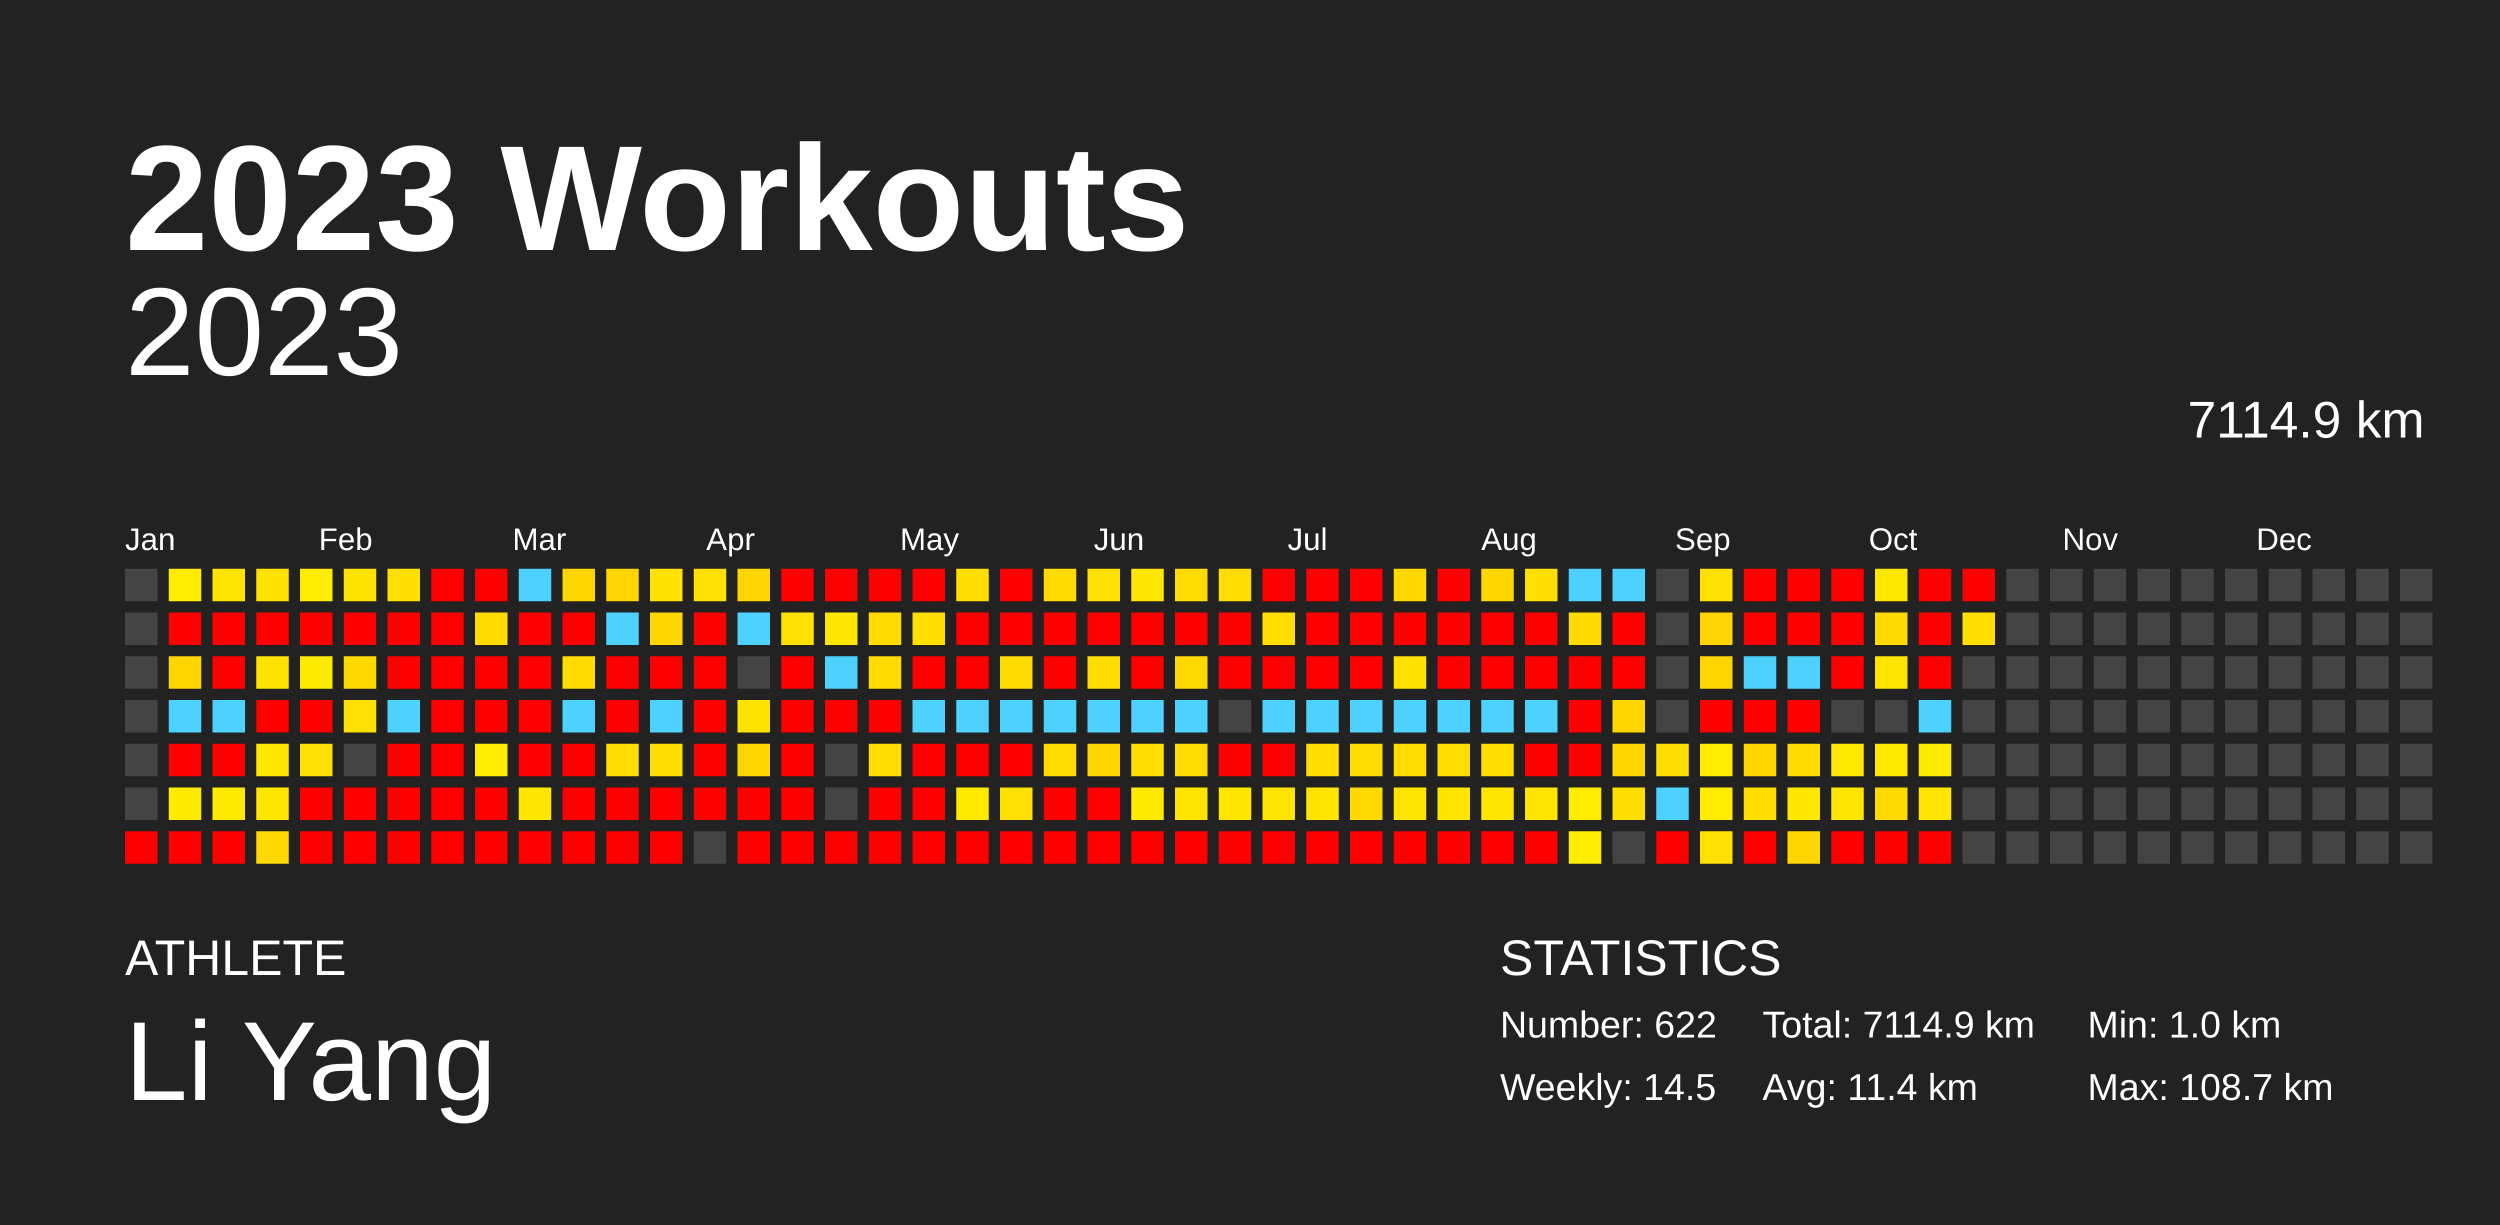
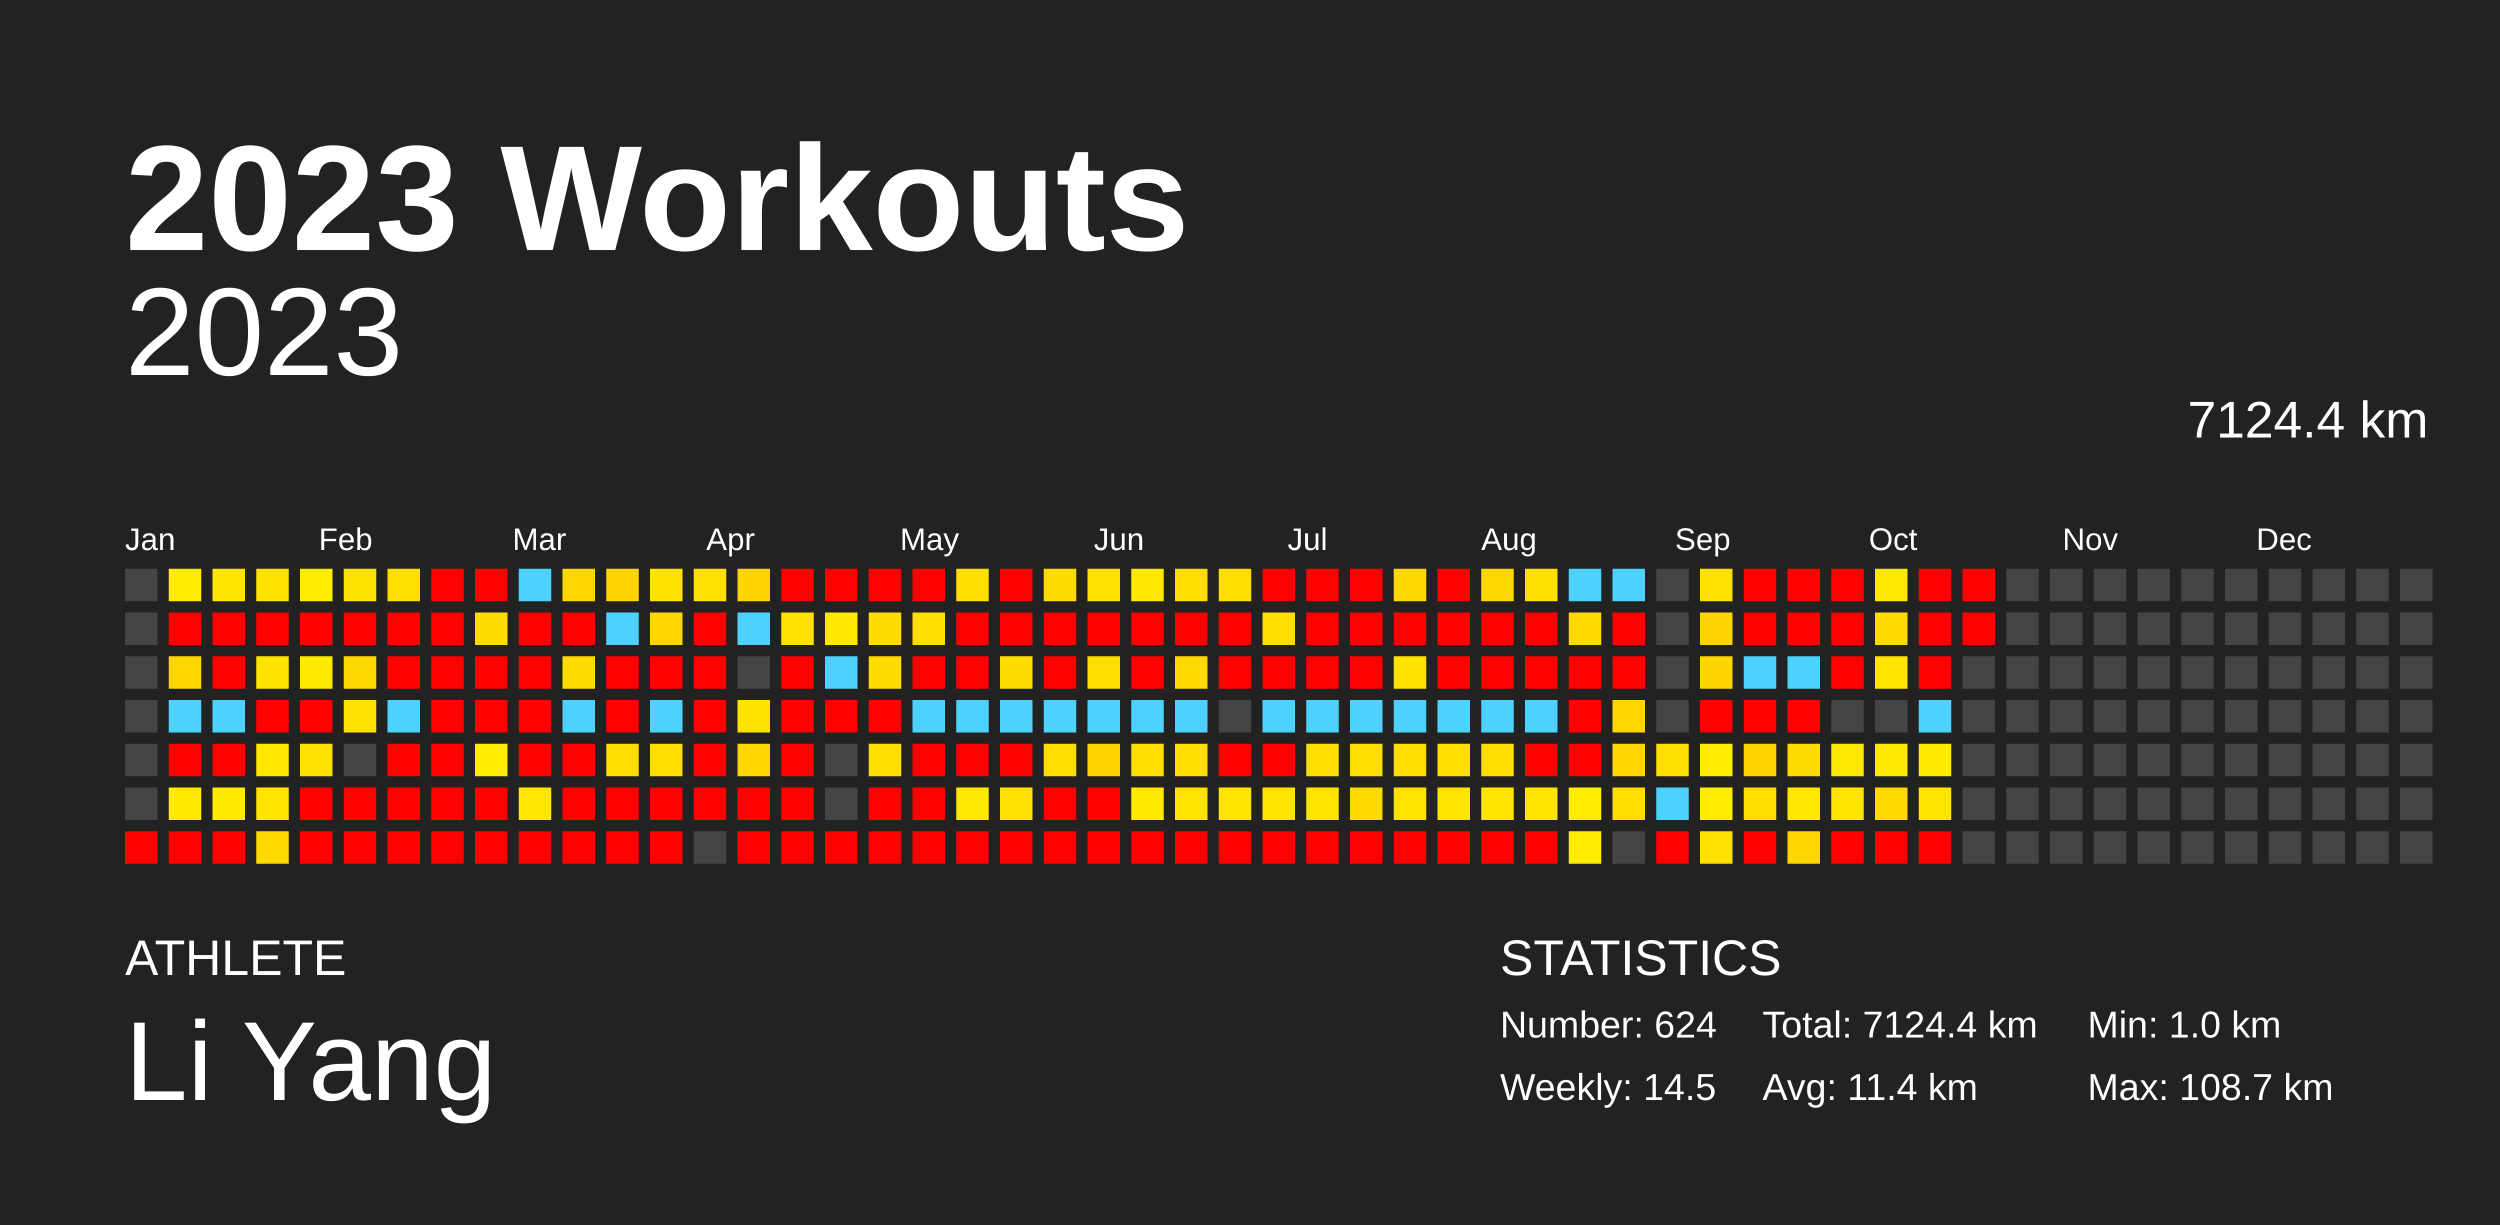
<svg xmlns="http://www.w3.org/2000/svg" baseProfile="full" height="98mm" version="1.1" viewBox="0,0,200,98" width="200mm">
  <defs />
  <rect fill="#222222" height="98" width="200" x="0" y="0" />
  <text fill="#FFFFFF" style="font-size:12px; font-family:Arial; font-weight:bold;" x="10" y="20">2023 Workouts</text>
  <text fill="#FFFFFF" style="font-size:4px; font-family:Arial" x="10" y="78">ATHLETE</text>
  <text fill="#FFFFFF" style="font-size:9px; font-family:Arial" x="10" y="88">Li Yang</text>
  <text fill="#FFFFFF" style="font-size:4px; font-family:Arial" x="120" y="78">STATISTICS</text>
-   <text fill="#FFFFFF" style="font-size:3px; font-family:Arial" x="120" y="83">Number: 622</text>
+   <text fill="#FFFFFF" style="font-size:3px; font-family:Arial" x="120" y="83">Number: 624</text>
  <text fill="#FFFFFF" style="font-size:3px; font-family:Arial" x="120" y="88">Weekly: 14.5</text>
-   <text fill="#FFFFFF" style="font-size:3px; font-family:Arial" x="141" y="83">Total: 7114.9 km</text>
+   <text fill="#FFFFFF" style="font-size:3px; font-family:Arial" x="141" y="83">Total: 7124.4 km</text>
  <text fill="#FFFFFF" style="font-size:3px; font-family:Arial" x="141" y="88">Avg: 11.4 km</text>
  <text fill="#FFFFFF" style="font-size:3px; font-family:Arial" x="167" y="83">Min: 1.0 km</text>
  <text fill="#FFFFFF" style="font-size:3px; font-family:Arial" x="167" y="88">Max: 108.7 km</text>
  <text alignment-baseline="hanging" fill="#FFFFFF" style="font-size:10.0px; font-family:Arial;" x="10" y="30">2023</text>
-   <text alignment-baseline="hanging" fill="#FFFFFF" style="font-size:4.125px; font-family:Arial;" x="175" y="35">7114.9 km</text>
+   <text alignment-baseline="hanging" fill="#FFFFFF" style="font-size:4.125px; font-family:Arial;" x="175" y="35">7124.4 km</text>
  <text fill="#FFFFFF" style="font-size:2.5px; font-family:Arial" x="10.0" y="44">Jan</text>
  <text fill="#FFFFFF" style="font-size:2.5px; font-family:Arial" x="25.5" y="44">Feb</text>
  <text fill="#FFFFFF" style="font-size:2.5px; font-family:Arial" x="41.0" y="44">Mar</text>
  <text fill="#FFFFFF" style="font-size:2.5px; font-family:Arial" x="56.5" y="44">Apr</text>
  <text fill="#FFFFFF" style="font-size:2.5px; font-family:Arial" x="72.0" y="44">May</text>
  <text fill="#FFFFFF" style="font-size:2.5px; font-family:Arial" x="87.5" y="44">Jun</text>
  <text fill="#FFFFFF" style="font-size:2.5px; font-family:Arial" x="103.0" y="44">Jul</text>
  <text fill="#FFFFFF" style="font-size:2.5px; font-family:Arial" x="118.5" y="44">Aug</text>
  <text fill="#FFFFFF" style="font-size:2.5px; font-family:Arial" x="134.0" y="44">Sep</text>
  <text fill="#FFFFFF" style="font-size:2.5px; font-family:Arial" x="149.5" y="44">Oct</text>
  <text fill="#FFFFFF" style="font-size:2.5px; font-family:Arial" x="165.0" y="44">Nov</text>
  <text fill="#FFFFFF" style="font-size:2.5px; font-family:Arial" x="180.5" y="44">Dec</text>
  <rect fill="#444444" height="2.6" width="2.6" x="10.0" y="45.5" />
  <rect fill="#444444" height="2.6" width="2.6" x="10.0" y="49.0" />
  <rect fill="#444444" height="2.6" width="2.6" x="10.0" y="52.5" />
  <rect fill="#444444" height="2.6" width="2.6" x="10.0" y="56.0" />
  <rect fill="#444444" height="2.6" width="2.6" x="10.0" y="59.5" />
  <rect fill="#444444" height="2.6" width="2.6" x="10.0" y="63.0" />
  <rect fill="red" height="2.6" width="2.6" x="10.0" y="66.5" />
  <rect fill="#ffec00" height="2.6" width="2.6" x="13.5" y="45.5" />
  <rect fill="red" height="2.6" width="2.6" x="13.5" y="49.0" />
  <rect fill="#ffd600" height="2.6" width="2.6" x="13.5" y="52.5" />
  <rect fill="#4dd2ff" height="2.6" width="2.6" x="13.5" y="56.0" />
  <rect fill="red" height="2.6" width="2.6" x="13.5" y="59.5" />
  <rect fill="#ffea00" height="2.6" width="2.6" x="13.5" y="63.0" />
  <rect fill="red" height="2.6" width="2.6" x="13.5" y="66.5" />
  <rect fill="#ffe400" height="2.6" width="2.6" x="17.0" y="45.5" />
  <rect fill="red" height="2.6" width="2.6" x="17.0" y="49.0" />
  <rect fill="red" height="2.6" width="2.6" x="17.0" y="52.5" />
  <rect fill="#4dd2ff" height="2.6" width="2.6" x="17.0" y="56.0" />
  <rect fill="red" height="2.6" width="2.6" x="17.0" y="59.5" />
  <rect fill="#ffeb00" height="2.6" width="2.6" x="17.0" y="63.0" />
  <rect fill="red" height="2.6" width="2.6" x="17.0" y="66.5" />
  <rect fill="#ffe200" height="2.6" width="2.6" x="20.5" y="45.5" />
  <rect fill="red" height="2.6" width="2.6" x="20.5" y="49.0" />
  <rect fill="#ffe300" height="2.6" width="2.6" x="20.5" y="52.5" />
  <rect fill="red" height="2.6" width="2.6" x="20.5" y="56.0" />
  <rect fill="#ffe700" height="2.6" width="2.6" x="20.5" y="59.5" />
  <rect fill="#ffe500" height="2.6" width="2.6" x="20.5" y="63.0" />
  <rect fill="#ffd900" height="2.6" width="2.6" x="20.5" y="66.5" />
  <rect fill="#ffec00" height="2.6" width="2.6" x="24.0" y="45.5" />
  <rect fill="red" height="2.6" width="2.6" x="24.0" y="49.0" />
  <rect fill="#ffea00" height="2.6" width="2.6" x="24.0" y="52.5" />
  <rect fill="red" height="2.6" width="2.6" x="24.0" y="56.0" />
  <rect fill="#ffe000" height="2.6" width="2.6" x="24.0" y="59.5" />
  <rect fill="red" height="2.6" width="2.6" x="24.0" y="63.0" />
  <rect fill="red" height="2.6" width="2.6" x="24.0" y="66.5" />
  <rect fill="#ffe300" height="2.6" width="2.6" x="27.5" y="45.5" />
  <rect fill="red" height="2.6" width="2.6" x="27.5" y="49.0" />
  <rect fill="#ffd800" height="2.6" width="2.6" x="27.5" y="52.5" />
  <rect fill="#ffe000" height="2.6" width="2.6" x="27.5" y="56.0" />
  <rect fill="#444444" height="2.6" width="2.6" x="27.5" y="59.5" />
  <rect fill="red" height="2.6" width="2.6" x="27.5" y="63.0" />
  <rect fill="red" height="2.6" width="2.6" x="27.5" y="66.5" />
  <rect fill="#ffdf00" height="2.6" width="2.6" x="31.0" y="45.5" />
  <rect fill="red" height="2.6" width="2.6" x="31.0" y="49.0" />
  <rect fill="red" height="2.6" width="2.6" x="31.0" y="52.5" />
  <rect fill="#4dd2ff" height="2.6" width="2.6" x="31.0" y="56.0" />
  <rect fill="red" height="2.6" width="2.6" x="31.0" y="59.5" />
  <rect fill="red" height="2.6" width="2.6" x="31.0" y="63.0" />
  <rect fill="red" height="2.6" width="2.6" x="31.0" y="66.5" />
  <rect fill="red" height="2.6" width="2.6" x="34.5" y="45.5" />
  <rect fill="red" height="2.6" width="2.6" x="34.5" y="49.0" />
  <rect fill="red" height="2.6" width="2.6" x="34.5" y="52.5" />
  <rect fill="red" height="2.6" width="2.6" x="34.5" y="56.0" />
  <rect fill="red" height="2.6" width="2.6" x="34.5" y="59.5" />
  <rect fill="red" height="2.6" width="2.6" x="34.5" y="63.0" />
  <rect fill="red" height="2.6" width="2.6" x="34.5" y="66.5" />
  <rect fill="red" height="2.6" width="2.6" x="38.0" y="45.5" />
  <rect fill="#ffdb00" height="2.6" width="2.6" x="38.0" y="49.0" />
  <rect fill="red" height="2.6" width="2.6" x="38.0" y="52.5" />
  <rect fill="red" height="2.6" width="2.6" x="38.0" y="56.0" />
  <rect fill="#ffec00" height="2.6" width="2.6" x="38.0" y="59.5" />
  <rect fill="red" height="2.6" width="2.6" x="38.0" y="63.0" />
  <rect fill="red" height="2.6" width="2.6" x="38.0" y="66.5" />
  <rect fill="#4dd2ff" height="2.6" width="2.6" x="41.5" y="45.5" />
  <rect fill="red" height="2.6" width="2.6" x="41.5" y="49.0" />
  <rect fill="red" height="2.6" width="2.6" x="41.5" y="52.5" />
  <rect fill="red" height="2.6" width="2.6" x="41.5" y="56.0" />
  <rect fill="red" height="2.6" width="2.6" x="41.5" y="59.5" />
  <rect fill="#ffe700" height="2.6" width="2.6" x="41.5" y="63.0" />
  <rect fill="red" height="2.6" width="2.6" x="41.5" y="66.5" />
  <rect fill="#ffd600" height="2.6" width="2.6" x="45.0" y="45.5" />
  <rect fill="red" height="2.6" width="2.6" x="45.0" y="49.0" />
  <rect fill="#ffdb00" height="2.6" width="2.6" x="45.0" y="52.5" />
  <rect fill="#4dd2ff" height="2.6" width="2.6" x="45.0" y="56.0" />
  <rect fill="red" height="2.6" width="2.6" x="45.0" y="59.5" />
  <rect fill="red" height="2.6" width="2.6" x="45.0" y="63.0" />
  <rect fill="red" height="2.6" width="2.6" x="45.0" y="66.5" />
  <rect fill="#ffd400" height="2.6" width="2.6" x="48.5" y="45.5" />
  <rect fill="#4dd2ff" height="2.6" width="2.6" x="48.5" y="49.0" />
  <rect fill="red" height="2.6" width="2.6" x="48.5" y="52.5" />
  <rect fill="red" height="2.6" width="2.6" x="48.5" y="56.0" />
  <rect fill="#ffdd00" height="2.6" width="2.6" x="48.5" y="59.5" />
  <rect fill="red" height="2.6" width="2.6" x="48.5" y="63.0" />
  <rect fill="red" height="2.6" width="2.6" x="48.5" y="66.5" />
  <rect fill="#ffe200" height="2.6" width="2.6" x="52.0" y="45.5" />
  <rect fill="#ffd600" height="2.6" width="2.6" x="52.0" y="49.0" />
  <rect fill="red" height="2.6" width="2.6" x="52.0" y="52.5" />
  <rect fill="#4dd2ff" height="2.6" width="2.6" x="52.0" y="56.0" />
  <rect fill="#ffdd00" height="2.6" width="2.6" x="52.0" y="59.5" />
  <rect fill="red" height="2.6" width="2.6" x="52.0" y="63.0" />
  <rect fill="red" height="2.6" width="2.6" x="52.0" y="66.5" />
  <rect fill="#ffe000" height="2.6" width="2.6" x="55.5" y="45.5" />
  <rect fill="red" height="2.6" width="2.6" x="55.5" y="49.0" />
  <rect fill="red" height="2.6" width="2.6" x="55.5" y="52.5" />
  <rect fill="red" height="2.6" width="2.6" x="55.5" y="56.0" />
  <rect fill="red" height="2.6" width="2.6" x="55.5" y="59.5" />
  <rect fill="red" height="2.6" width="2.6" x="55.5" y="63.0" />
  <rect fill="#444444" height="2.6" width="2.6" x="55.5" y="66.5" />
  <rect fill="#ffd400" height="2.6" width="2.6" x="59.0" y="45.5" />
  <rect fill="#4dd2ff" height="2.6" width="2.6" x="59.0" y="49.0" />
  <rect fill="#444444" height="2.6" width="2.6" x="59.0" y="52.5" />
  <rect fill="#ffe300" height="2.6" width="2.6" x="59.0" y="56.0" />
  <rect fill="#ffd600" height="2.6" width="2.6" x="59.0" y="59.5" />
  <rect fill="red" height="2.6" width="2.6" x="59.0" y="63.0" />
  <rect fill="red" height="2.6" width="2.6" x="59.0" y="66.5" />
  <rect fill="red" height="2.6" width="2.6" x="62.5" y="45.5" />
  <rect fill="#ffe000" height="2.6" width="2.6" x="62.5" y="49.0" />
  <rect fill="red" height="2.6" width="2.6" x="62.5" y="52.5" />
  <rect fill="red" height="2.6" width="2.6" x="62.5" y="56.0" />
  <rect fill="red" height="2.6" width="2.6" x="62.5" y="59.5" />
  <rect fill="red" height="2.6" width="2.6" x="62.5" y="63.0" />
  <rect fill="red" height="2.6" width="2.6" x="62.5" y="66.5" />
  <rect fill="red" height="2.6" width="2.6" x="66.0" y="45.5" />
  <rect fill="#ffe700" height="2.6" width="2.6" x="66.0" y="49.0" />
  <rect fill="#4dd2ff" height="2.6" width="2.6" x="66.0" y="52.5" />
  <rect fill="red" height="2.6" width="2.6" x="66.0" y="56.0" />
  <rect fill="#444444" height="2.6" width="2.6" x="66.0" y="59.5" />
  <rect fill="#444444" height="2.6" width="2.6" x="66.0" y="63.0" />
  <rect fill="red" height="2.6" width="2.6" x="66.0" y="66.5" />
  <rect fill="red" height="2.6" width="2.6" x="69.5" y="45.5" />
  <rect fill="#ffdb00" height="2.6" width="2.6" x="69.5" y="49.0" />
  <rect fill="#ffdb00" height="2.6" width="2.6" x="69.5" y="52.5" />
  <rect fill="red" height="2.6" width="2.6" x="69.5" y="56.0" />
  <rect fill="#ffde00" height="2.6" width="2.6" x="69.5" y="59.5" />
  <rect fill="red" height="2.6" width="2.6" x="69.5" y="63.0" />
  <rect fill="red" height="2.6" width="2.6" x="69.5" y="66.5" />
  <rect fill="red" height="2.6" width="2.6" x="73.0" y="45.5" />
  <rect fill="#ffde00" height="2.6" width="2.6" x="73.0" y="49.0" />
  <rect fill="red" height="2.6" width="2.6" x="73.0" y="52.5" />
  <rect fill="#4dd2ff" height="2.6" width="2.6" x="73.0" y="56.0" />
  <rect fill="red" height="2.6" width="2.6" x="73.0" y="59.5" />
  <rect fill="red" height="2.6" width="2.6" x="73.0" y="63.0" />
  <rect fill="red" height="2.6" width="2.6" x="73.0" y="66.5" />
  <rect fill="#ffde00" height="2.6" width="2.6" x="76.5" y="45.5" />
  <rect fill="red" height="2.6" width="2.6" x="76.5" y="49.0" />
  <rect fill="red" height="2.6" width="2.6" x="76.5" y="52.5" />
  <rect fill="#4dd2ff" height="2.6" width="2.6" x="76.5" y="56.0" />
  <rect fill="red" height="2.6" width="2.6" x="76.5" y="59.5" />
  <rect fill="#ffe900" height="2.6" width="2.6" x="76.5" y="63.0" />
  <rect fill="red" height="2.6" width="2.6" x="76.5" y="66.5" />
  <rect fill="red" height="2.6" width="2.6" x="80.0" y="45.5" />
  <rect fill="red" height="2.6" width="2.6" x="80.0" y="49.0" />
  <rect fill="#ffdc00" height="2.6" width="2.6" x="80.0" y="52.5" />
  <rect fill="#4dd2ff" height="2.6" width="2.6" x="80.0" y="56.0" />
  <rect fill="red" height="2.6" width="2.6" x="80.0" y="59.5" />
  <rect fill="#ffe000" height="2.6" width="2.6" x="80.0" y="63.0" />
  <rect fill="red" height="2.6" width="2.6" x="80.0" y="66.5" />
  <rect fill="#ffdb00" height="2.6" width="2.6" x="83.5" y="45.5" />
  <rect fill="red" height="2.6" width="2.6" x="83.5" y="49.0" />
  <rect fill="red" height="2.6" width="2.6" x="83.5" y="52.5" />
  <rect fill="#4dd2ff" height="2.6" width="2.6" x="83.5" y="56.0" />
  <rect fill="#ffdd00" height="2.6" width="2.6" x="83.5" y="59.5" />
  <rect fill="red" height="2.6" width="2.6" x="83.5" y="63.0" />
  <rect fill="red" height="2.6" width="2.6" x="83.5" y="66.5" />
  <rect fill="#ffe000" height="2.6" width="2.6" x="87.0" y="45.5" />
  <rect fill="red" height="2.6" width="2.6" x="87.0" y="49.0" />
  <rect fill="#ffdd00" height="2.6" width="2.6" x="87.0" y="52.5" />
  <rect fill="#4dd2ff" height="2.6" width="2.6" x="87.0" y="56.0" />
  <rect fill="#ffd500" height="2.6" width="2.6" x="87.0" y="59.5" />
  <rect fill="red" height="2.6" width="2.6" x="87.0" y="63.0" />
  <rect fill="red" height="2.6" width="2.6" x="87.0" y="66.5" />
  <rect fill="#ffe700" height="2.6" width="2.6" x="90.5" y="45.5" />
  <rect fill="red" height="2.6" width="2.6" x="90.5" y="49.0" />
  <rect fill="red" height="2.6" width="2.6" x="90.5" y="52.5" />
  <rect fill="#4dd2ff" height="2.6" width="2.6" x="90.5" y="56.0" />
  <rect fill="#ffde00" height="2.6" width="2.6" x="90.5" y="59.5" />
  <rect fill="#ffea00" height="2.6" width="2.6" x="90.5" y="63.0" />
  <rect fill="red" height="2.6" width="2.6" x="90.5" y="66.5" />
  <rect fill="#ffdd00" height="2.6" width="2.6" x="94.0" y="45.5" />
  <rect fill="red" height="2.6" width="2.6" x="94.0" y="49.0" />
  <rect fill="#ffda00" height="2.6" width="2.6" x="94.0" y="52.5" />
  <rect fill="#4dd2ff" height="2.6" width="2.6" x="94.0" y="56.0" />
  <rect fill="#ffdd00" height="2.6" width="2.6" x="94.0" y="59.5" />
  <rect fill="#ffe400" height="2.6" width="2.6" x="94.0" y="63.0" />
  <rect fill="red" height="2.6" width="2.6" x="94.0" y="66.5" />
  <rect fill="#ffdd00" height="2.6" width="2.6" x="97.5" y="45.5" />
  <rect fill="red" height="2.6" width="2.6" x="97.5" y="49.0" />
  <rect fill="red" height="2.6" width="2.6" x="97.5" y="52.5" />
  <rect fill="#444444" height="2.6" width="2.6" x="97.5" y="56.0" />
  <rect fill="red" height="2.6" width="2.6" x="97.5" y="59.5" />
  <rect fill="#ffe600" height="2.6" width="2.6" x="97.5" y="63.0" />
  <rect fill="red" height="2.6" width="2.6" x="97.5" y="66.5" />
  <rect fill="red" height="2.6" width="2.6" x="101.0" y="45.5" />
  <rect fill="#ffde00" height="2.6" width="2.6" x="101.0" y="49.0" />
  <rect fill="red" height="2.6" width="2.6" x="101.0" y="52.5" />
  <rect fill="#4dd2ff" height="2.6" width="2.6" x="101.0" y="56.0" />
  <rect fill="red" height="2.6" width="2.6" x="101.0" y="59.5" />
  <rect fill="#ffe400" height="2.6" width="2.6" x="101.0" y="63.0" />
  <rect fill="red" height="2.6" width="2.6" x="101.0" y="66.5" />
  <rect fill="red" height="2.6" width="2.6" x="104.5" y="45.5" />
  <rect fill="red" height="2.6" width="2.6" x="104.5" y="49.0" />
  <rect fill="red" height="2.6" width="2.6" x="104.5" y="52.5" />
  <rect fill="#4dd2ff" height="2.6" width="2.6" x="104.5" y="56.0" />
  <rect fill="#ffde00" height="2.6" width="2.6" x="104.5" y="59.5" />
  <rect fill="#ffe400" height="2.6" width="2.6" x="104.5" y="63.0" />
  <rect fill="red" height="2.6" width="2.6" x="104.5" y="66.5" />
  <rect fill="red" height="2.6" width="2.6" x="108.0" y="45.5" />
  <rect fill="red" height="2.6" width="2.6" x="108.0" y="49.0" />
  <rect fill="red" height="2.6" width="2.6" x="108.0" y="52.5" />
  <rect fill="#4dd2ff" height="2.6" width="2.6" x="108.0" y="56.0" />
  <rect fill="#ffde00" height="2.6" width="2.6" x="108.0" y="59.5" />
  <rect fill="#ffda00" height="2.6" width="2.6" x="108.0" y="63.0" />
  <rect fill="red" height="2.6" width="2.6" x="108.0" y="66.5" />
  <rect fill="#ffd800" height="2.6" width="2.6" x="111.5" y="45.5" />
  <rect fill="red" height="2.6" width="2.6" x="111.5" y="49.0" />
  <rect fill="#ffe200" height="2.6" width="2.6" x="111.5" y="52.5" />
  <rect fill="#4dd2ff" height="2.6" width="2.6" x="111.5" y="56.0" />
  <rect fill="#ffdd00" height="2.6" width="2.6" x="111.5" y="59.5" />
  <rect fill="#ffe400" height="2.6" width="2.6" x="111.5" y="63.0" />
  <rect fill="red" height="2.6" width="2.6" x="111.5" y="66.5" />
  <rect fill="red" height="2.6" width="2.6" x="115.0" y="45.5" />
  <rect fill="red" height="2.6" width="2.6" x="115.0" y="49.0" />
  <rect fill="red" height="2.6" width="2.6" x="115.0" y="52.5" />
  <rect fill="#4dd2ff" height="2.6" width="2.6" x="115.0" y="56.0" />
  <rect fill="#ffde00" height="2.6" width="2.6" x="115.0" y="59.5" />
  <rect fill="#ffe400" height="2.6" width="2.6" x="115.0" y="63.0" />
  <rect fill="red" height="2.6" width="2.6" x="115.0" y="66.5" />
  <rect fill="#ffd700" height="2.6" width="2.6" x="118.5" y="45.5" />
  <rect fill="red" height="2.6" width="2.6" x="118.5" y="49.0" />
  <rect fill="red" height="2.6" width="2.6" x="118.5" y="52.5" />
  <rect fill="#4dd2ff" height="2.6" width="2.6" x="118.5" y="56.0" />
  <rect fill="#ffde00" height="2.6" width="2.6" x="118.5" y="59.5" />
  <rect fill="#ffe500" height="2.6" width="2.6" x="118.5" y="63.0" />
  <rect fill="red" height="2.6" width="2.6" x="118.5" y="66.5" />
  <rect fill="#ffdf00" height="2.6" width="2.6" x="122.0" y="45.5" />
  <rect fill="red" height="2.6" width="2.6" x="122.0" y="49.0" />
  <rect fill="red" height="2.6" width="2.6" x="122.0" y="52.5" />
  <rect fill="#4dd2ff" height="2.6" width="2.6" x="122.0" y="56.0" />
  <rect fill="red" height="2.6" width="2.6" x="122.0" y="59.5" />
  <rect fill="#ffe500" height="2.6" width="2.6" x="122.0" y="63.0" />
  <rect fill="red" height="2.6" width="2.6" x="122.0" y="66.5" />
  <rect fill="#4dd2ff" height="2.6" width="2.6" x="125.5" y="45.5" />
  <rect fill="#ffda00" height="2.6" width="2.6" x="125.5" y="49.0" />
  <rect fill="red" height="2.6" width="2.6" x="125.5" y="52.5" />
  <rect fill="red" height="2.6" width="2.6" x="125.5" y="56.0" />
  <rect fill="red" height="2.6" width="2.6" x="125.5" y="59.5" />
  <rect fill="#ffec00" height="2.6" width="2.6" x="125.5" y="63.0" />
  <rect fill="#ffec00" height="2.6" width="2.6" x="125.5" y="66.5" />
  <rect fill="#4dd2ff" height="2.6" width="2.6" x="129.0" y="45.5" />
  <rect fill="red" height="2.6" width="2.6" x="129.0" y="49.0" />
  <rect fill="red" height="2.6" width="2.6" x="129.0" y="52.5" />
  <rect fill="#ffd600" height="2.6" width="2.6" x="129.0" y="56.0" />
  <rect fill="#ffd600" height="2.6" width="2.6" x="129.0" y="59.5" />
  <rect fill="#ffde00" height="2.6" width="2.6" x="129.0" y="63.0" />
  <rect fill="#444444" height="2.6" width="2.6" x="129.0" y="66.5" />
  <rect fill="#444444" height="2.6" width="2.6" x="132.5" y="45.5" />
  <rect fill="#444444" height="2.6" width="2.6" x="132.5" y="49.0" />
  <rect fill="#444444" height="2.6" width="2.6" x="132.5" y="52.5" />
  <rect fill="#444444" height="2.6" width="2.6" x="132.5" y="56.0" />
  <rect fill="#ffdf00" height="2.6" width="2.6" x="132.5" y="59.5" />
  <rect fill="#4dd2ff" height="2.6" width="2.6" x="132.5" y="63.0" />
  <rect fill="red" height="2.6" width="2.6" x="132.5" y="66.5" />
  <rect fill="#ffe000" height="2.6" width="2.6" x="136.0" y="45.5" />
  <rect fill="#ffd400" height="2.6" width="2.6" x="136.0" y="49.0" />
  <rect fill="#ffd500" height="2.6" width="2.6" x="136.0" y="52.5" />
  <rect fill="red" height="2.6" width="2.6" x="136.0" y="56.0" />
  <rect fill="#ffec00" height="2.6" width="2.6" x="136.0" y="59.5" />
  <rect fill="#ffec00" height="2.6" width="2.6" x="136.0" y="63.0" />
  <rect fill="#ffe000" height="2.6" width="2.6" x="136.0" y="66.5" />
  <rect fill="red" height="2.6" width="2.6" x="139.5" y="45.5" />
  <rect fill="red" height="2.6" width="2.6" x="139.5" y="49.0" />
  <rect fill="#4dd2ff" height="2.6" width="2.6" x="139.5" y="52.5" />
  <rect fill="red" height="2.6" width="2.6" x="139.5" y="56.0" />
  <rect fill="#ffd500" height="2.6" width="2.6" x="139.5" y="59.5" />
  <rect fill="#ffde00" height="2.6" width="2.6" x="139.5" y="63.0" />
  <rect fill="red" height="2.6" width="2.6" x="139.5" y="66.5" />
  <rect fill="red" height="2.6" width="2.6" x="143.0" y="45.5" />
  <rect fill="red" height="2.6" width="2.6" x="143.0" y="49.0" />
  <rect fill="#4dd2ff" height="2.6" width="2.6" x="143.0" y="52.5" />
  <rect fill="red" height="2.6" width="2.6" x="143.0" y="56.0" />
  <rect fill="#ffdc00" height="2.6" width="2.6" x="143.0" y="59.5" />
  <rect fill="#ffe700" height="2.6" width="2.6" x="143.0" y="63.0" />
  <rect fill="#ffd600" height="2.6" width="2.6" x="143.0" y="66.5" />
  <rect fill="red" height="2.6" width="2.6" x="146.5" y="45.5" />
  <rect fill="red" height="2.6" width="2.6" x="146.5" y="49.0" />
  <rect fill="red" height="2.6" width="2.6" x="146.5" y="52.5" />
  <rect fill="#444444" height="2.6" width="2.6" x="146.5" y="56.0" />
  <rect fill="#ffe900" height="2.6" width="2.6" x="146.5" y="59.5" />
  <rect fill="#ffe600" height="2.6" width="2.6" x="146.5" y="63.0" />
  <rect fill="red" height="2.6" width="2.6" x="146.5" y="66.5" />
  <rect fill="#ffe800" height="2.6" width="2.6" x="150.0" y="45.5" />
  <rect fill="#ffda00" height="2.6" width="2.6" x="150.0" y="49.0" />
  <rect fill="#ffe400" height="2.6" width="2.6" x="150.0" y="52.5" />
  <rect fill="#444444" height="2.6" width="2.6" x="150.0" y="56.0" />
  <rect fill="#ffe900" height="2.6" width="2.6" x="150.0" y="59.5" />
  <rect fill="#ffda00" height="2.6" width="2.6" x="150.0" y="63.0" />
  <rect fill="red" height="2.6" width="2.6" x="150.0" y="66.5" />
  <rect fill="red" height="2.6" width="2.6" x="153.5" y="45.5" />
  <rect fill="red" height="2.6" width="2.6" x="153.5" y="49.0" />
  <rect fill="red" height="2.6" width="2.6" x="153.5" y="52.5" />
  <rect fill="#4dd2ff" height="2.6" width="2.6" x="153.5" y="56.0" />
  <rect fill="#ffeb00" height="2.6" width="2.6" x="153.5" y="59.5" />
  <rect fill="#ffe500" height="2.6" width="2.6" x="153.5" y="63.0" />
  <rect fill="red" height="2.6" width="2.6" x="153.5" y="66.5" />
  <rect fill="red" height="2.6" width="2.6" x="157.0" y="45.5" />
-   <rect fill="#ffde00" height="2.6" width="2.6" x="157.0" y="49.0" />
+   <rect fill="red" height="2.6" width="2.6" x="157.0" y="49.0" />
  <rect fill="#444444" height="2.6" width="2.6" x="157.0" y="52.5" />
  <rect fill="#444444" height="2.6" width="2.6" x="157.0" y="56.0" />
  <rect fill="#444444" height="2.6" width="2.6" x="157.0" y="59.5" />
  <rect fill="#444444" height="2.6" width="2.6" x="157.0" y="63.0" />
  <rect fill="#444444" height="2.6" width="2.6" x="157.0" y="66.5" />
  <rect fill="#444444" height="2.6" width="2.6" x="160.5" y="45.5" />
  <rect fill="#444444" height="2.6" width="2.6" x="160.5" y="49.0" />
  <rect fill="#444444" height="2.6" width="2.6" x="160.5" y="52.5" />
  <rect fill="#444444" height="2.6" width="2.6" x="160.5" y="56.0" />
  <rect fill="#444444" height="2.6" width="2.6" x="160.5" y="59.5" />
  <rect fill="#444444" height="2.6" width="2.6" x="160.5" y="63.0" />
  <rect fill="#444444" height="2.6" width="2.6" x="160.5" y="66.5" />
  <rect fill="#444444" height="2.6" width="2.6" x="164.0" y="45.5" />
  <rect fill="#444444" height="2.6" width="2.6" x="164.0" y="49.0" />
  <rect fill="#444444" height="2.6" width="2.6" x="164.0" y="52.5" />
  <rect fill="#444444" height="2.6" width="2.6" x="164.0" y="56.0" />
  <rect fill="#444444" height="2.6" width="2.6" x="164.0" y="59.5" />
  <rect fill="#444444" height="2.6" width="2.6" x="164.0" y="63.0" />
  <rect fill="#444444" height="2.6" width="2.6" x="164.0" y="66.5" />
  <rect fill="#444444" height="2.6" width="2.6" x="167.5" y="45.5" />
  <rect fill="#444444" height="2.6" width="2.6" x="167.5" y="49.0" />
  <rect fill="#444444" height="2.6" width="2.6" x="167.5" y="52.5" />
  <rect fill="#444444" height="2.6" width="2.6" x="167.5" y="56.0" />
  <rect fill="#444444" height="2.6" width="2.6" x="167.5" y="59.5" />
  <rect fill="#444444" height="2.6" width="2.6" x="167.5" y="63.0" />
  <rect fill="#444444" height="2.6" width="2.6" x="167.5" y="66.5" />
  <rect fill="#444444" height="2.6" width="2.6" x="171.0" y="45.5" />
  <rect fill="#444444" height="2.6" width="2.6" x="171.0" y="49.0" />
  <rect fill="#444444" height="2.6" width="2.6" x="171.0" y="52.5" />
  <rect fill="#444444" height="2.6" width="2.6" x="171.0" y="56.0" />
  <rect fill="#444444" height="2.6" width="2.6" x="171.0" y="59.5" />
  <rect fill="#444444" height="2.6" width="2.6" x="171.0" y="63.0" />
  <rect fill="#444444" height="2.6" width="2.6" x="171.0" y="66.5" />
  <rect fill="#444444" height="2.6" width="2.6" x="174.5" y="45.5" />
  <rect fill="#444444" height="2.6" width="2.6" x="174.5" y="49.0" />
  <rect fill="#444444" height="2.6" width="2.6" x="174.5" y="52.5" />
  <rect fill="#444444" height="2.6" width="2.6" x="174.5" y="56.0" />
  <rect fill="#444444" height="2.6" width="2.6" x="174.5" y="59.5" />
  <rect fill="#444444" height="2.6" width="2.6" x="174.5" y="63.0" />
  <rect fill="#444444" height="2.6" width="2.6" x="174.5" y="66.5" />
  <rect fill="#444444" height="2.6" width="2.6" x="178.0" y="45.5" />
  <rect fill="#444444" height="2.6" width="2.6" x="178.0" y="49.0" />
  <rect fill="#444444" height="2.6" width="2.6" x="178.0" y="52.5" />
  <rect fill="#444444" height="2.6" width="2.6" x="178.0" y="56.0" />
  <rect fill="#444444" height="2.6" width="2.6" x="178.0" y="59.5" />
  <rect fill="#444444" height="2.6" width="2.6" x="178.0" y="63.0" />
  <rect fill="#444444" height="2.6" width="2.6" x="178.0" y="66.5" />
  <rect fill="#444444" height="2.6" width="2.6" x="181.5" y="45.5" />
  <rect fill="#444444" height="2.6" width="2.6" x="181.5" y="49.0" />
  <rect fill="#444444" height="2.6" width="2.6" x="181.5" y="52.5" />
  <rect fill="#444444" height="2.6" width="2.6" x="181.5" y="56.0" />
  <rect fill="#444444" height="2.6" width="2.6" x="181.5" y="59.5" />
  <rect fill="#444444" height="2.6" width="2.6" x="181.5" y="63.0" />
  <rect fill="#444444" height="2.6" width="2.6" x="181.5" y="66.5" />
  <rect fill="#444444" height="2.6" width="2.6" x="185.0" y="45.5" />
  <rect fill="#444444" height="2.6" width="2.6" x="185.0" y="49.0" />
  <rect fill="#444444" height="2.6" width="2.6" x="185.0" y="52.5" />
  <rect fill="#444444" height="2.6" width="2.6" x="185.0" y="56.0" />
  <rect fill="#444444" height="2.6" width="2.6" x="185.0" y="59.5" />
  <rect fill="#444444" height="2.6" width="2.6" x="185.0" y="63.0" />
  <rect fill="#444444" height="2.6" width="2.6" x="185.0" y="66.5" />
  <rect fill="#444444" height="2.6" width="2.6" x="188.5" y="45.5" />
  <rect fill="#444444" height="2.6" width="2.6" x="188.5" y="49.0" />
  <rect fill="#444444" height="2.6" width="2.6" x="188.5" y="52.5" />
  <rect fill="#444444" height="2.6" width="2.6" x="188.5" y="56.0" />
  <rect fill="#444444" height="2.6" width="2.6" x="188.5" y="59.5" />
  <rect fill="#444444" height="2.6" width="2.6" x="188.5" y="63.0" />
  <rect fill="#444444" height="2.6" width="2.6" x="188.5" y="66.5" />
  <rect fill="#444444" height="2.6" width="2.6" x="192.0" y="45.5" />
  <rect fill="#444444" height="2.6" width="2.6" x="192.0" y="49.0" />
  <rect fill="#444444" height="2.6" width="2.6" x="192.0" y="52.5" />
  <rect fill="#444444" height="2.6" width="2.6" x="192.0" y="56.0" />
  <rect fill="#444444" height="2.6" width="2.6" x="192.0" y="59.5" />
  <rect fill="#444444" height="2.6" width="2.6" x="192.0" y="63.0" />
  <rect fill="#444444" height="2.6" width="2.6" x="192.0" y="66.5" />
</svg>
